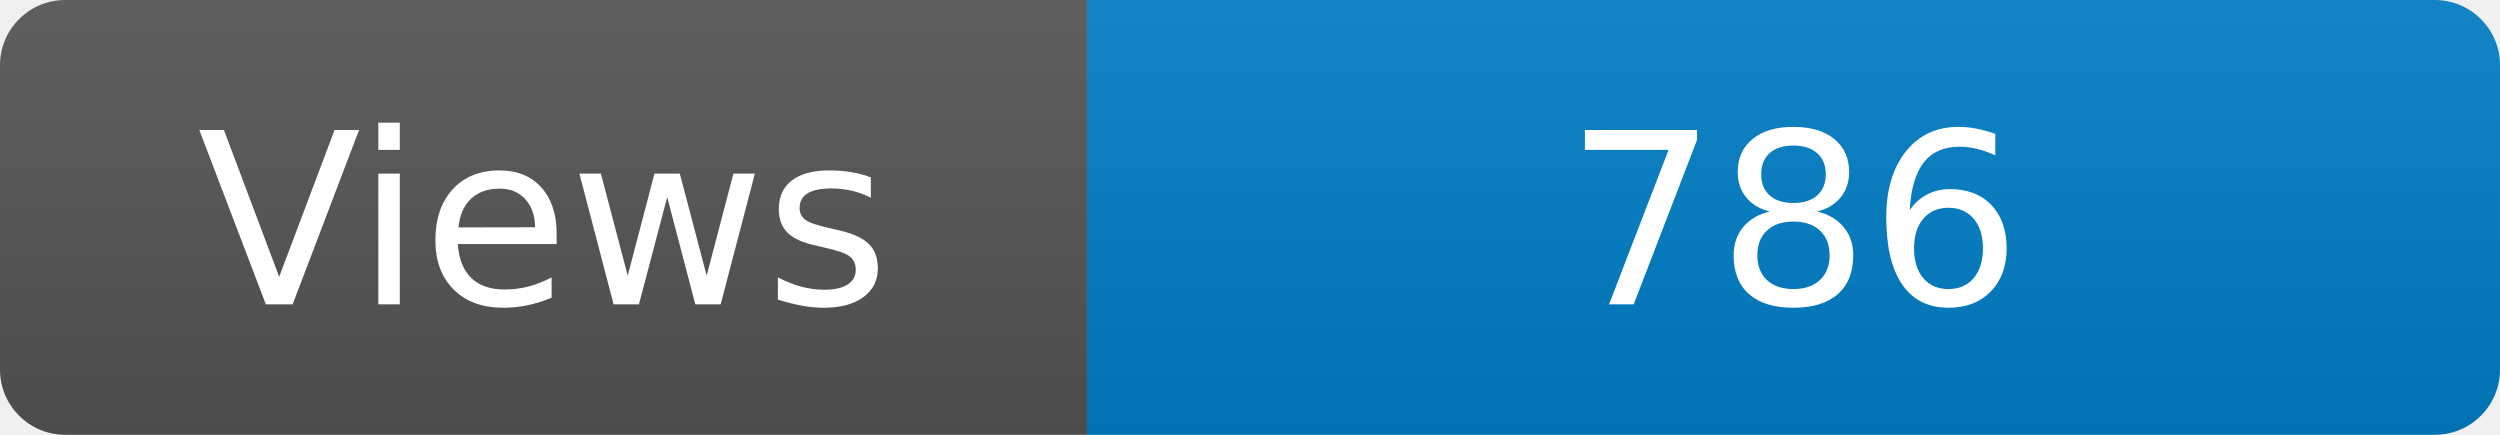
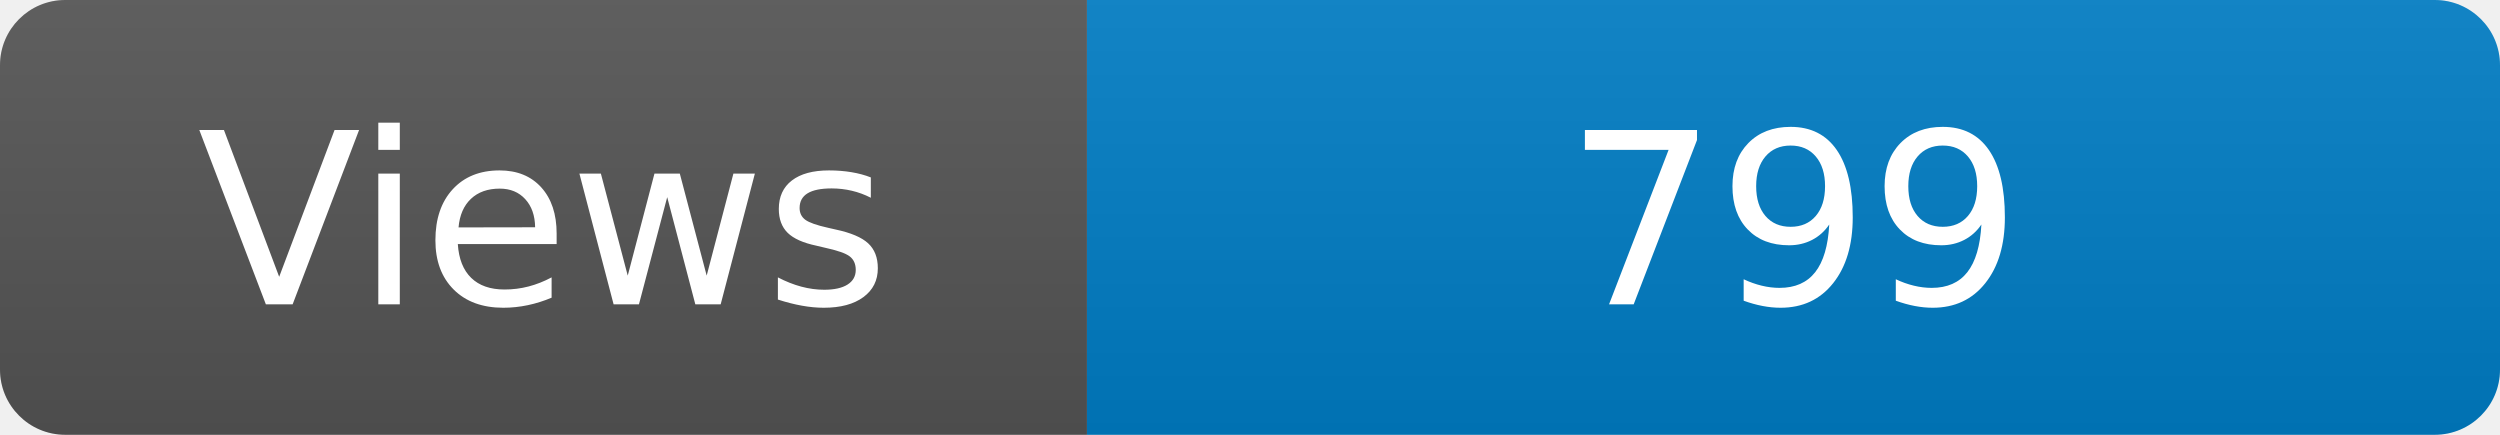
<svg xmlns="http://www.w3.org/2000/svg" width="115" height="20" role="img" aria-label="Maintained?: yes">
  <linearGradient id="s" x2="0" y2="100%">
    <stop offset="0" stop-color="#bbb" stop-opacity=".1" />
    <stop offset="1" stop-opacity=".1" />
  </linearGradient>
  <clipPath id="r">
    <rect width="115" height="20" rx="3" fill="#fff" />
  </clipPath>
  <g clip-path="url(#r)">
    <rect width="50" height="20" fill="#555" />
    <rect x="50" width="160" height="20" fill="#007ec6" />
    <rect width="115" height="20" fill="url(#s)" />
  </g>
  <g fill="#fff" text-anchor="middle" font-family="Verdana,Geneva,DejaVu Sans,sans-serif" font-size="110">
    <text x="250" y="140" transform="scale(.1)" fill="#fff">Views</text>
-     <text x="825" y="140" transform="scale(.1)" fill="#fff">786</text>
+     <text x="825" y="140" transform="scale(.1)" fill="#fff">799</text>
  </g>
</svg>
